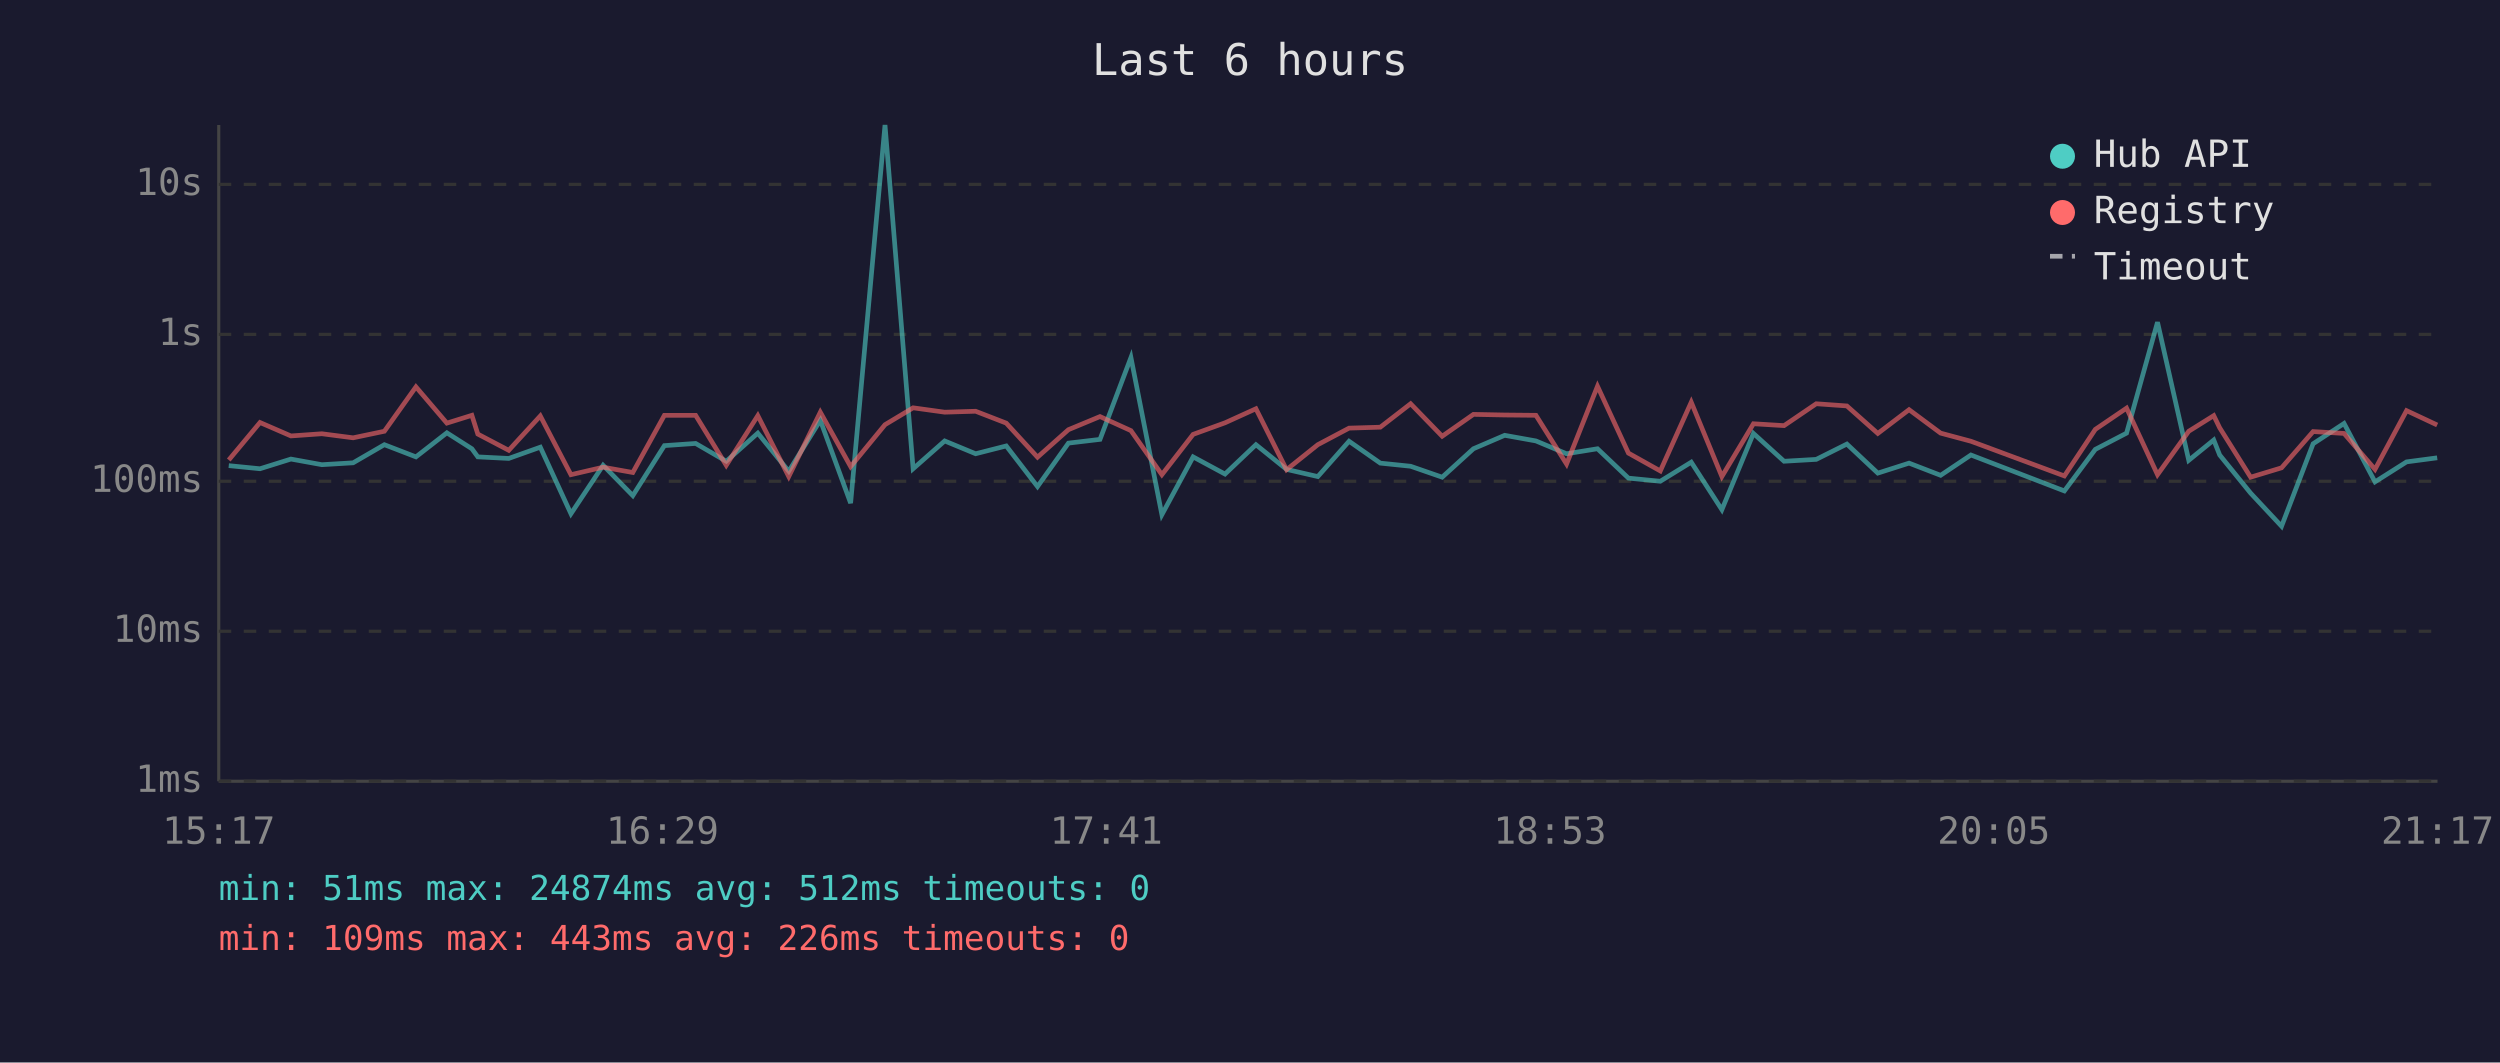
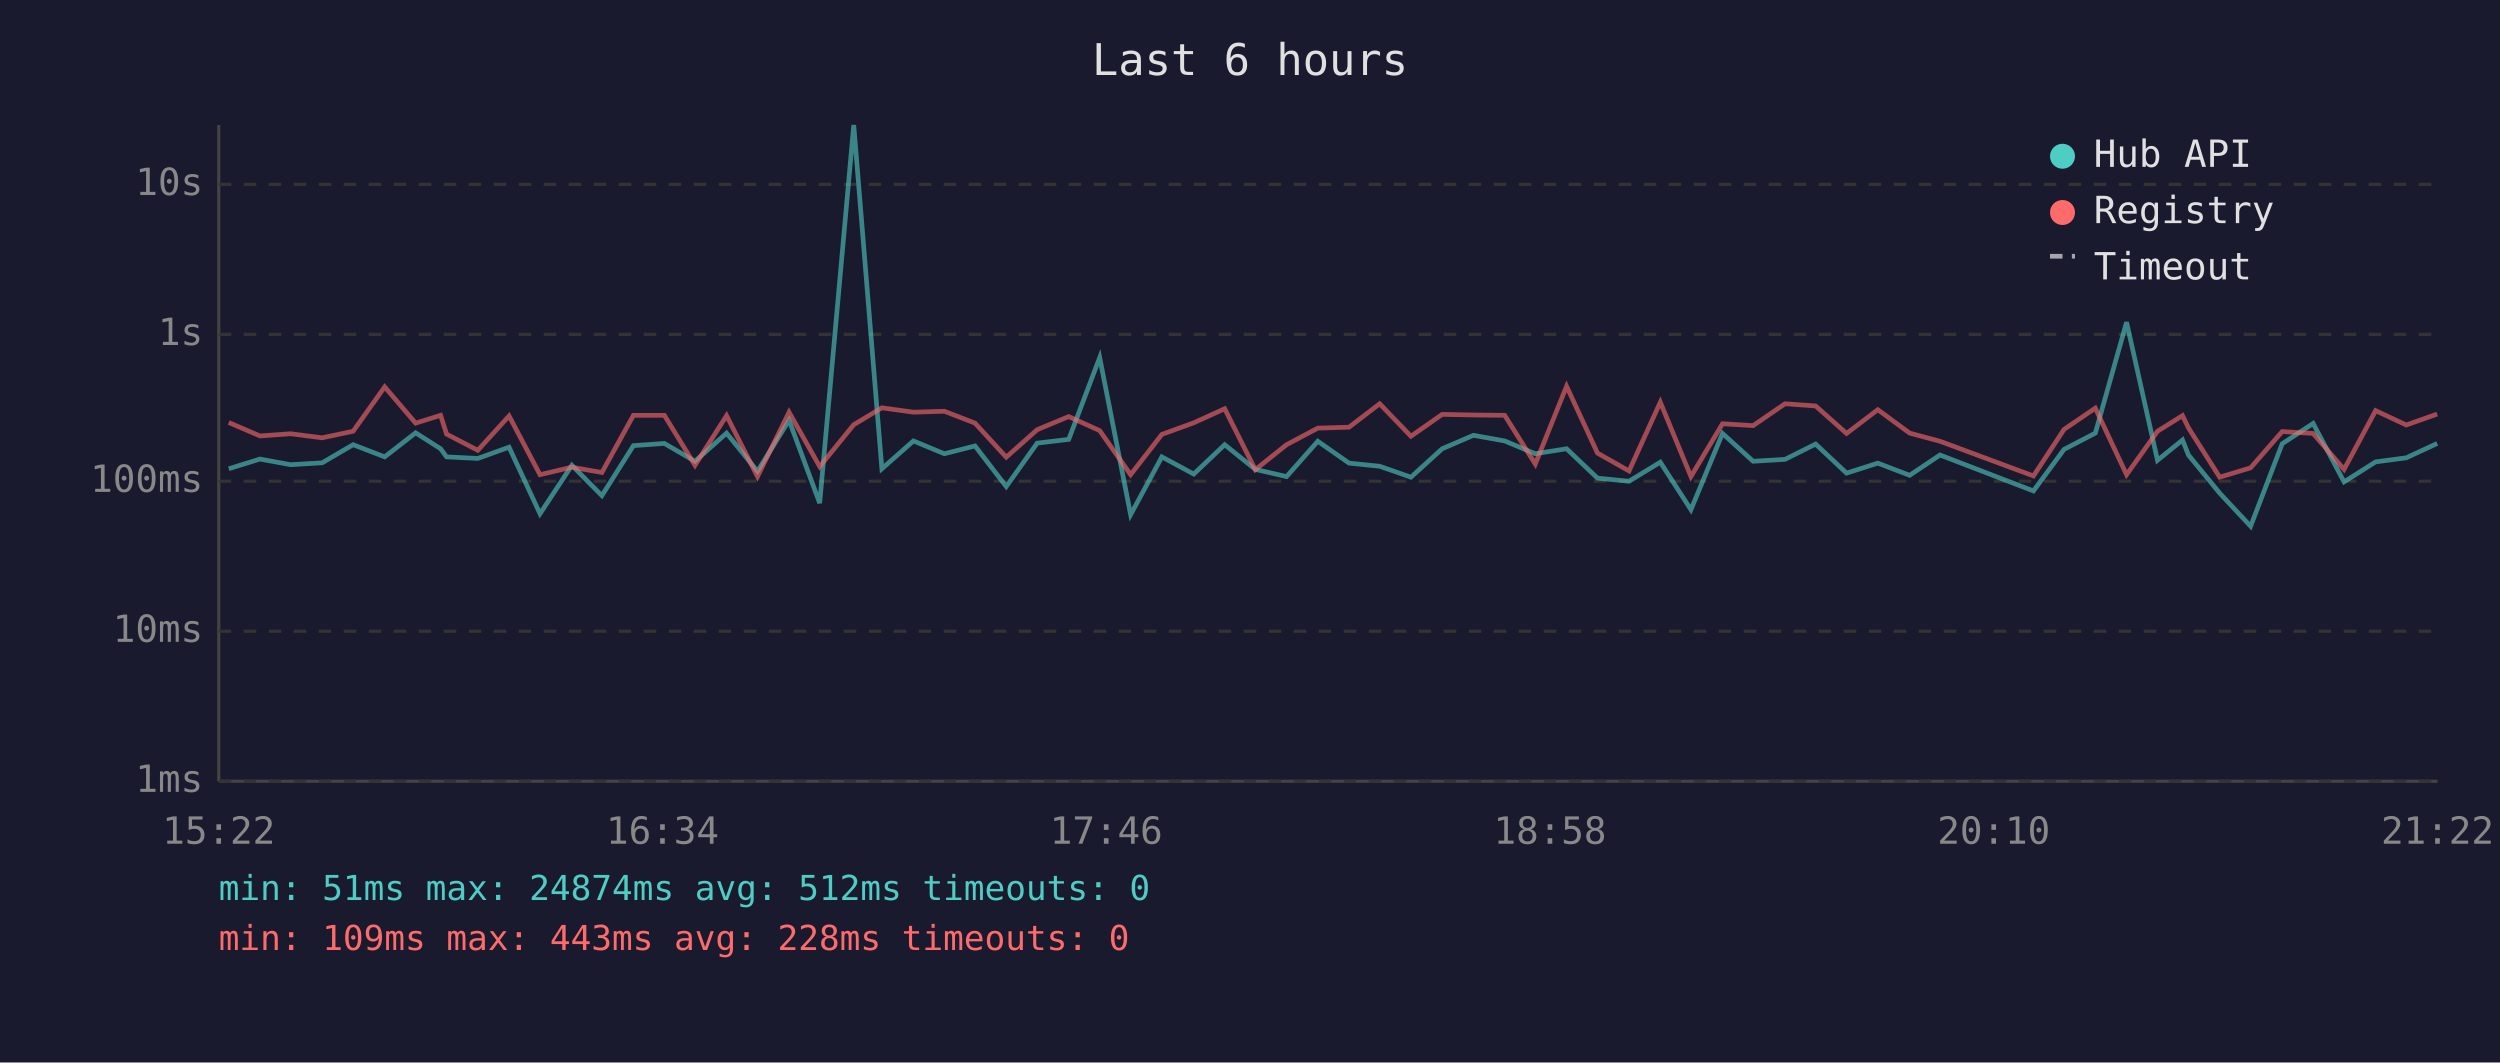
<svg xmlns="http://www.w3.org/2000/svg" viewBox="0 0 800 340" font-family="monospace" font-size="12">
  <rect width="800" height="340" fill="#1a1a2e" />
  <text x="400" y="24" fill="#e0e0e0" font-size="14" text-anchor="middle">Last 6 hours</text>
  <line x1="70" y1="40" x2="70" y2="250" stroke="#444" stroke-width="1" />
  <line x1="70" y1="250" x2="780" y2="250" stroke="#444" stroke-width="1" />
  <line x1="70" y1="250" x2="780" y2="250" stroke="#333" stroke-width="1" stroke-dasharray="4" />
  <text x="65" y="250" fill="#888" text-anchor="end" dominant-baseline="middle">1ms</text>
  <line x1="70" y1="202" x2="780" y2="202" stroke="#333" stroke-width="1" stroke-dasharray="4" />
  <text x="65" y="202" fill="#888" text-anchor="end" dominant-baseline="middle">10ms</text>
  <line x1="70" y1="154" x2="780" y2="154" stroke="#333" stroke-width="1" stroke-dasharray="4" />
  <text x="65" y="154" fill="#888" text-anchor="end" dominant-baseline="middle">100ms</text>
  <line x1="70" y1="107" x2="780" y2="107" stroke="#333" stroke-width="1" stroke-dasharray="4" />
  <text x="65" y="107" fill="#888" text-anchor="end" dominant-baseline="middle">1s</text>
  <line x1="70" y1="59" x2="780" y2="59" stroke="#333" stroke-width="1" stroke-dasharray="4" />
  <text x="65" y="59" fill="#888" text-anchor="end" dominant-baseline="middle">10s</text>
-   <text x="70" y="270" fill="#888" text-anchor="middle">15:17</text>
-   <text x="212" y="270" fill="#888" text-anchor="middle">16:29</text>
-   <text x="354" y="270" fill="#888" text-anchor="middle">17:41</text>
-   <text x="496" y="270" fill="#888" text-anchor="middle">18:53</text>
-   <text x="638" y="270" fill="#888" text-anchor="middle">20:05</text>
-   <text x="780" y="270" fill="#888" text-anchor="middle">21:17</text>
-   <polyline points="73.2,149.0 83.2,150.0 93.1,146.9 103.0,148.7 113.0,148.1 123.0,142.3 133.1,146.2 143.0,138.5 151.0,143.6 152.9,146.2 162.8,146.7 172.9,143.1 182.7,164.4 193.0,148.9 202.5,158.6 212.6,142.6 222.6,141.9 232.4,147.6 242.5,138.6 252.4,150.8 262.5,134.5 272.2,161.0 283.2,40.0 292.2,150.0 302.3,141.1 312.2,145.2 322.0,142.7 332.0,155.7 341.9,141.8 352.0,140.6 361.9,114.4 371.8,164.7 381.8,146.2 392.0,151.7 401.9,142.3 411.7,150.2 421.7,152.5 431.7,141.2 441.7,148.2 451.4,149.2 461.5,152.7 471.5,143.6 481.5,139.3 491.5,141.1 501.3,145.2 511.2,143.6 521.1,153.0 531.3,154.0 541.2,147.9 551.0,163.1 561.1,138.7 570.9,147.6 581.2,147.0 591.0,142.1 600.9,151.4 610.9,148.2 621.0,152.1 630.7,145.6 660.6,157.1 670.5,143.8 680.5,138.6 690.4,103.1 700.4,147.3 708.4,140.8 710.3,145.6 720.2,157.8 730.1,168.4 740.2,142.0 750.1,135.5 760.0,154.2 770.1,147.8 779.9,146.5" fill="none" stroke="#4ecdc4" stroke-width="1.5" opacity="0.6" />
-   <polyline points="73.2,147.2 83.2,135.2 93.1,139.5 103.0,138.8 113.0,140.1 123.0,138.0 133.1,123.8 143.0,135.4 151.0,132.9 152.9,138.9 162.8,144.1 172.9,133.1 182.7,151.9 193.0,149.5 202.5,151.2 212.6,132.9 222.6,132.9 232.4,148.9 242.5,133.0 252.4,152.5 262.5,131.9 272.2,149.3 283.2,135.9 292.2,130.5 302.3,131.9 312.2,131.6 322.0,135.4 332.0,146.3 341.9,137.5 352.0,133.3 361.9,137.8 371.8,151.9 381.8,139.0 392.0,135.3 401.9,130.8 411.7,150.3 421.7,142.3 431.7,137.0 441.7,136.7 451.4,129.2 461.5,139.6 471.5,132.6 481.5,132.8 491.5,132.9 501.3,148.5 511.2,123.6 521.1,145.0 531.3,150.7 541.2,128.7 551.0,152.5 561.1,135.6 570.9,136.2 581.2,129.2 591.0,129.9 600.9,138.7 610.9,131.1 621.0,138.6 630.7,141.2 660.6,152.3 670.5,137.4 680.5,130.6 690.4,151.9 700.4,138.0 708.4,133.0 710.3,136.9 720.2,152.7 730.1,149.7 740.2,138.1 750.1,138.7 760.0,150.2 770.1,131.4 779.9,136.0" fill="none" stroke="#ff6b6b" stroke-width="1.5" opacity="0.6" />
+   <text x="70" y="270" fill="#888" text-anchor="middle">15:22</text>
+   <text x="212" y="270" fill="#888" text-anchor="middle">16:34</text>
+   <text x="354" y="270" fill="#888" text-anchor="middle">17:46</text>
+   <text x="496" y="270" fill="#888" text-anchor="middle">18:58</text>
+   <text x="638" y="270" fill="#888" text-anchor="middle">20:10</text>
+   <text x="780" y="270" fill="#888" text-anchor="middle">21:22</text>
+   <polyline points="73.2,150.0 83.2,146.9 93.0,148.7 103.1,148.1 113.0,142.3 123.1,146.2 133.0,138.5 141.0,143.6 142.9,146.2 152.9,146.7 162.9,143.1 172.8,164.4 183.0,148.9 192.6,158.6 202.7,142.6 212.6,141.9 222.4,147.6 232.5,138.6 242.4,150.8 252.5,134.5 262.3,161.0 273.2,40.0 282.2,150.0 292.3,141.1 302.2,145.2 312.0,142.7 322.0,155.7 331.9,141.8 342.0,140.6 351.9,114.4 361.8,164.7 371.8,146.2 382.0,151.7 391.9,142.3 401.7,150.2 411.7,152.5 421.7,141.2 431.7,148.2 441.5,149.2 451.5,152.7 461.5,143.6 471.5,139.3 481.5,141.1 491.3,145.2 501.3,143.6 511.2,153.0 521.3,154.0 531.3,147.9 541.1,163.1 551.2,138.7 561.0,147.6 571.2,147.0 581.0,142.1 590.9,151.4 600.9,148.2 611.1,152.1 620.8,145.6 650.7,157.1 660.5,143.8 670.5,138.6 680.5,103.1 690.4,147.3 698.4,140.8 700.3,145.6 710.3,157.8 720.2,168.4 730.3,142.0 740.2,135.5 750.1,154.2 760.2,147.8 770.0,146.5 779.9,141.9" fill="none" stroke="#4ecdc4" stroke-width="1.5" opacity="0.6" />
+   <polyline points="73.2,135.2 83.2,139.5 93.0,138.8 103.1,140.1 113.0,138.0 123.1,123.8 133.0,135.4 141.0,132.9 142.9,138.9 152.9,144.1 162.9,133.1 172.8,151.9 183.0,149.5 192.6,151.2 202.7,132.9 212.6,132.9 222.4,148.9 232.5,133.0 242.4,152.5 252.5,131.9 262.3,149.3 273.2,135.9 282.2,130.5 292.3,131.9 302.2,131.6 312.0,135.4 322.0,146.3 331.9,137.5 342.0,133.3 351.9,137.8 361.8,151.9 371.8,139.0 382.0,135.3 391.9,130.8 401.7,150.3 411.7,142.3 421.7,137.0 431.7,136.7 441.5,129.2 451.5,139.6 461.5,132.6 471.5,132.8 481.5,132.9 491.3,148.5 501.3,123.6 511.2,145.0 521.3,150.7 531.3,128.7 541.1,152.5 551.2,135.6 561.0,136.2 571.2,129.2 581.0,129.9 590.9,138.7 600.9,131.1 611.1,138.6 620.8,141.2 650.7,152.3 660.5,137.4 670.5,130.6 680.5,151.9 690.4,138.0 698.4,133.0 700.3,136.9 710.3,152.7 720.2,149.7 730.3,138.1 740.2,138.7 750.1,150.2 760.2,131.4 770.0,136.0 779.9,132.5" fill="none" stroke="#ff6b6b" stroke-width="1.5" opacity="0.6" />
  <circle cx="660" cy="50" r="4" fill="#4ecdc4" />
  <text x="670" y="50" fill="#e0e0e0" dominant-baseline="middle">Hub API</text>
  <circle cx="660" cy="68" r="4" fill="#ff6b6b" />
  <text x="670" y="68" fill="#e0e0e0" dominant-baseline="middle">Registry</text>
  <line x1="656" y1="82" x2="664" y2="82" stroke="#e0e0e0" stroke-width="1.5" stroke-dasharray="4,3" opacity="0.7" />
  <text x="670" y="86" fill="#e0e0e0" dominant-baseline="middle">Timeout</text>
  <text x="70" y="288" fill="#4ecdc4" font-size="11">min: 51ms  max: 24874ms  avg: 512ms  timeouts: 0</text>
-   <text x="70" y="304" fill="#ff6b6b" font-size="11">min: 109ms  max: 443ms  avg: 226ms  timeouts: 0</text>
+   <text x="70" y="304" fill="#ff6b6b" font-size="11">min: 109ms  max: 443ms  avg: 228ms  timeouts: 0</text>
</svg>
